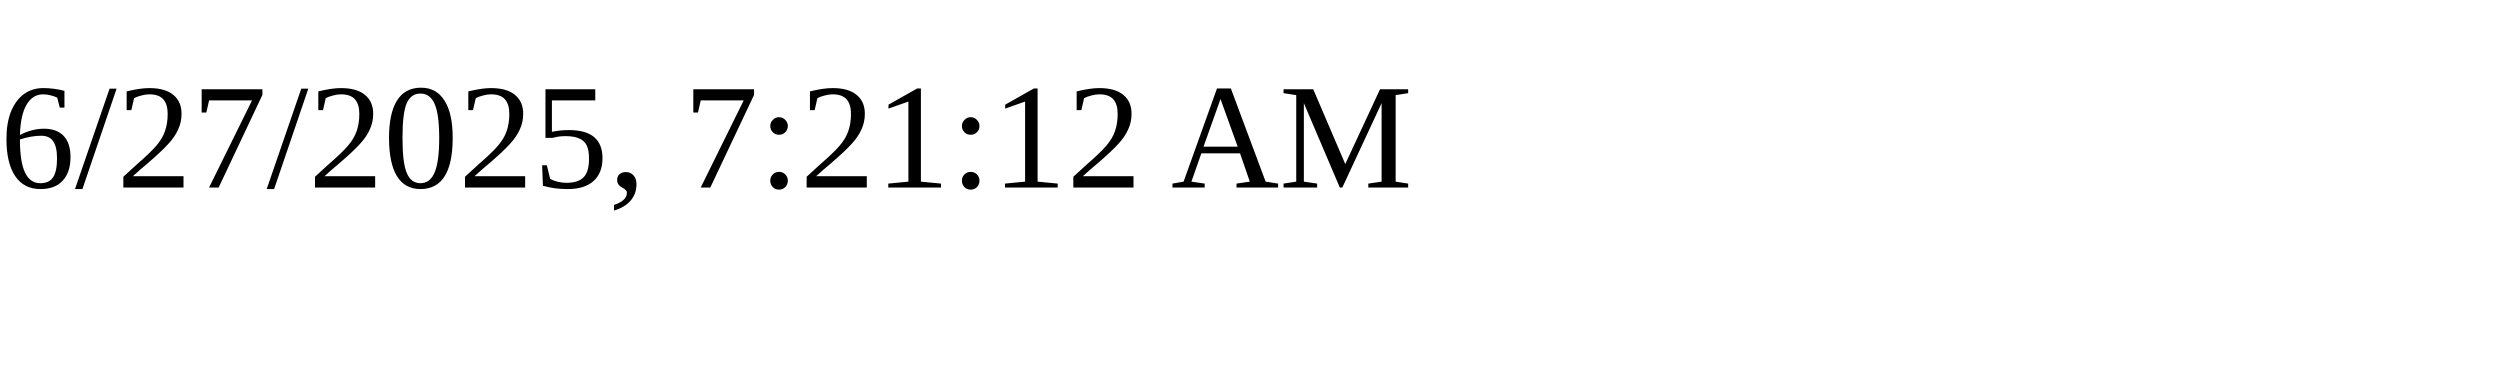
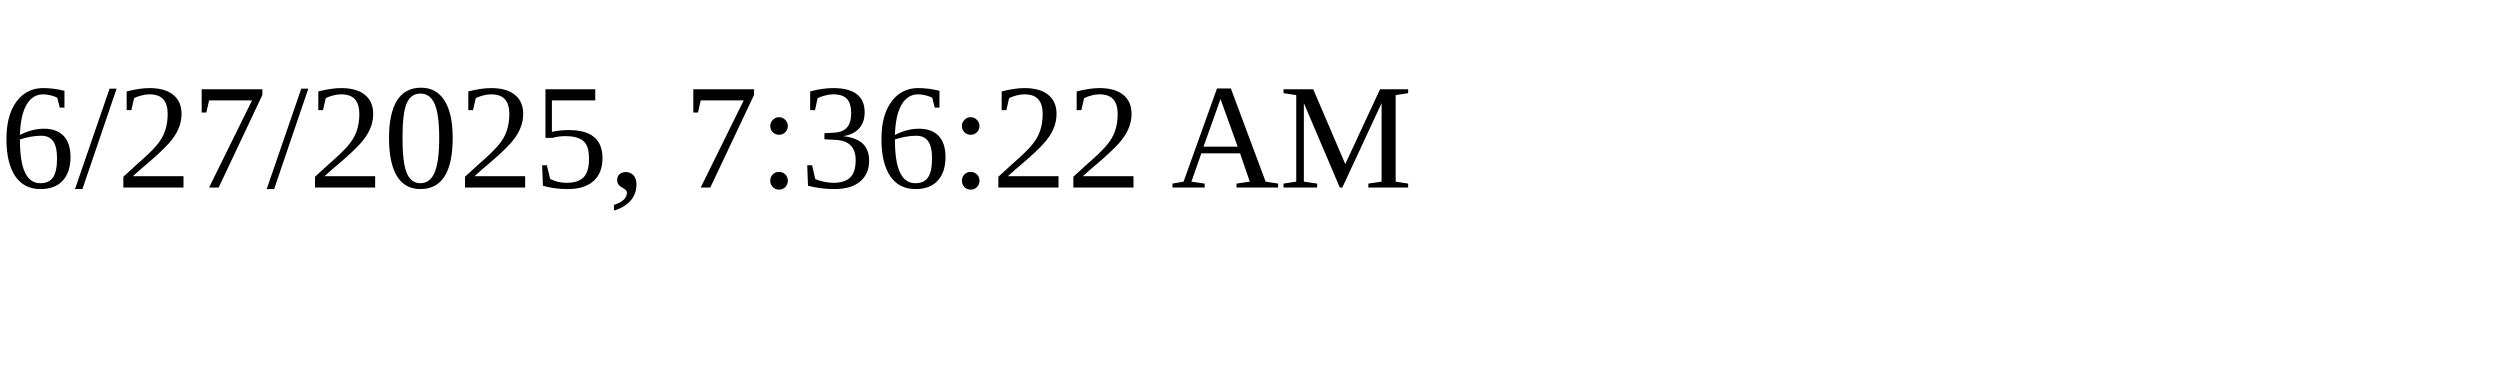
<svg xmlns="http://www.w3.org/2000/svg" height="30" width="200">
-   <text x="0" y="15">6/27/2025, 7:21:12 AM</text>
+   <text x="0" y="15">6/27/2025, 7:36:22 AM</text>
</svg>
